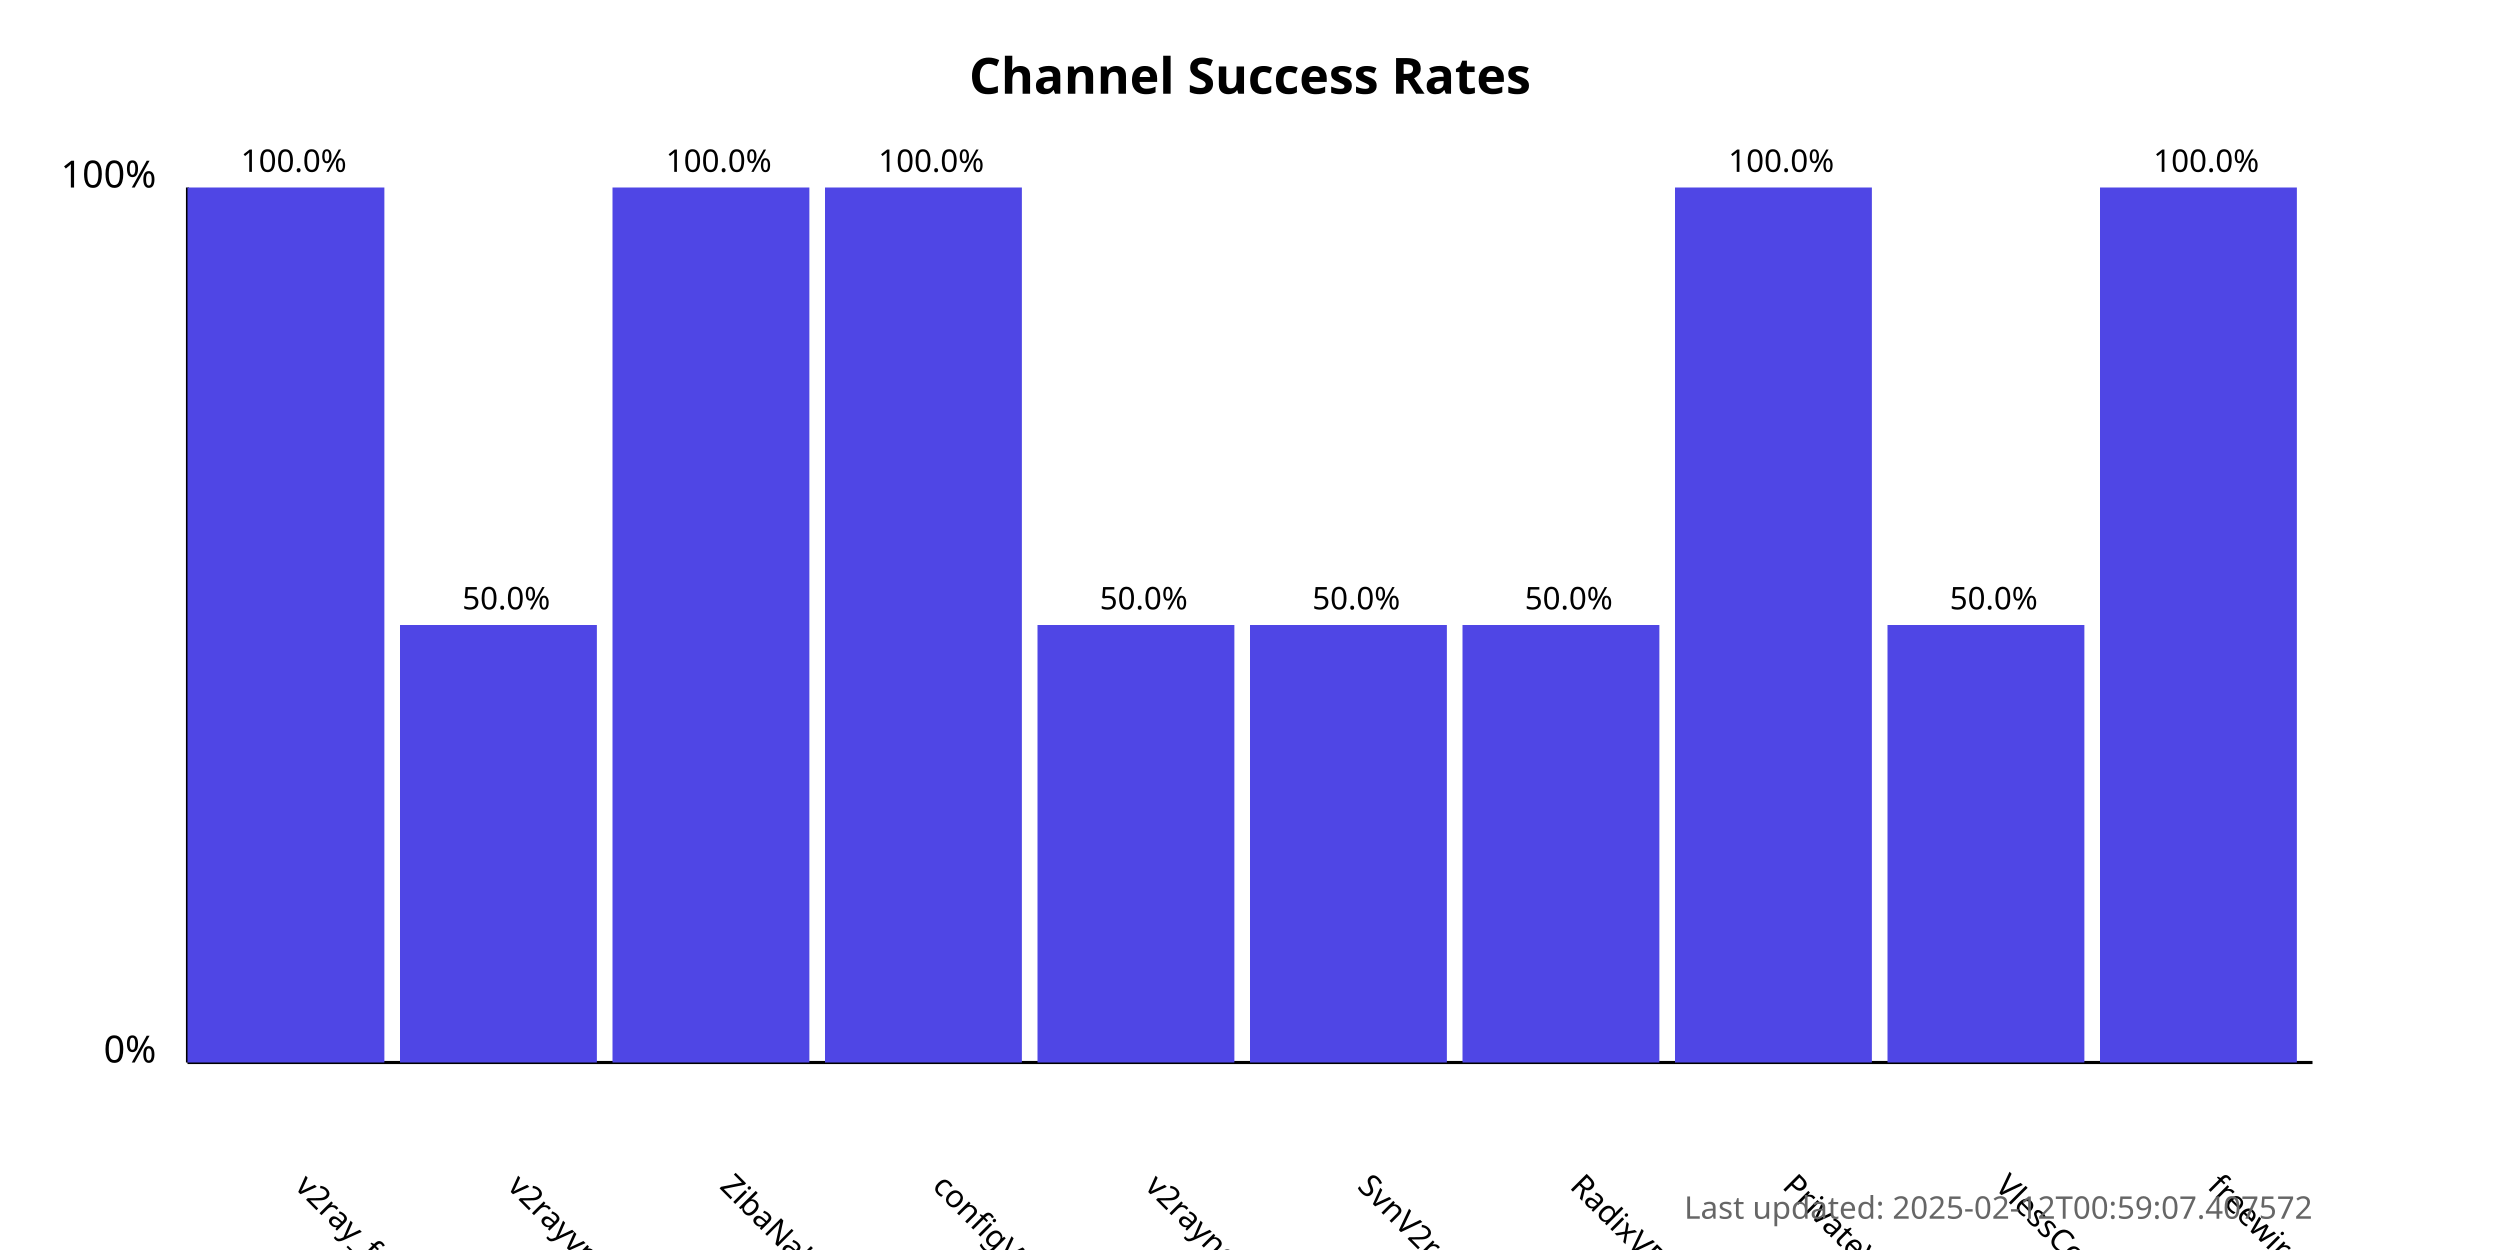
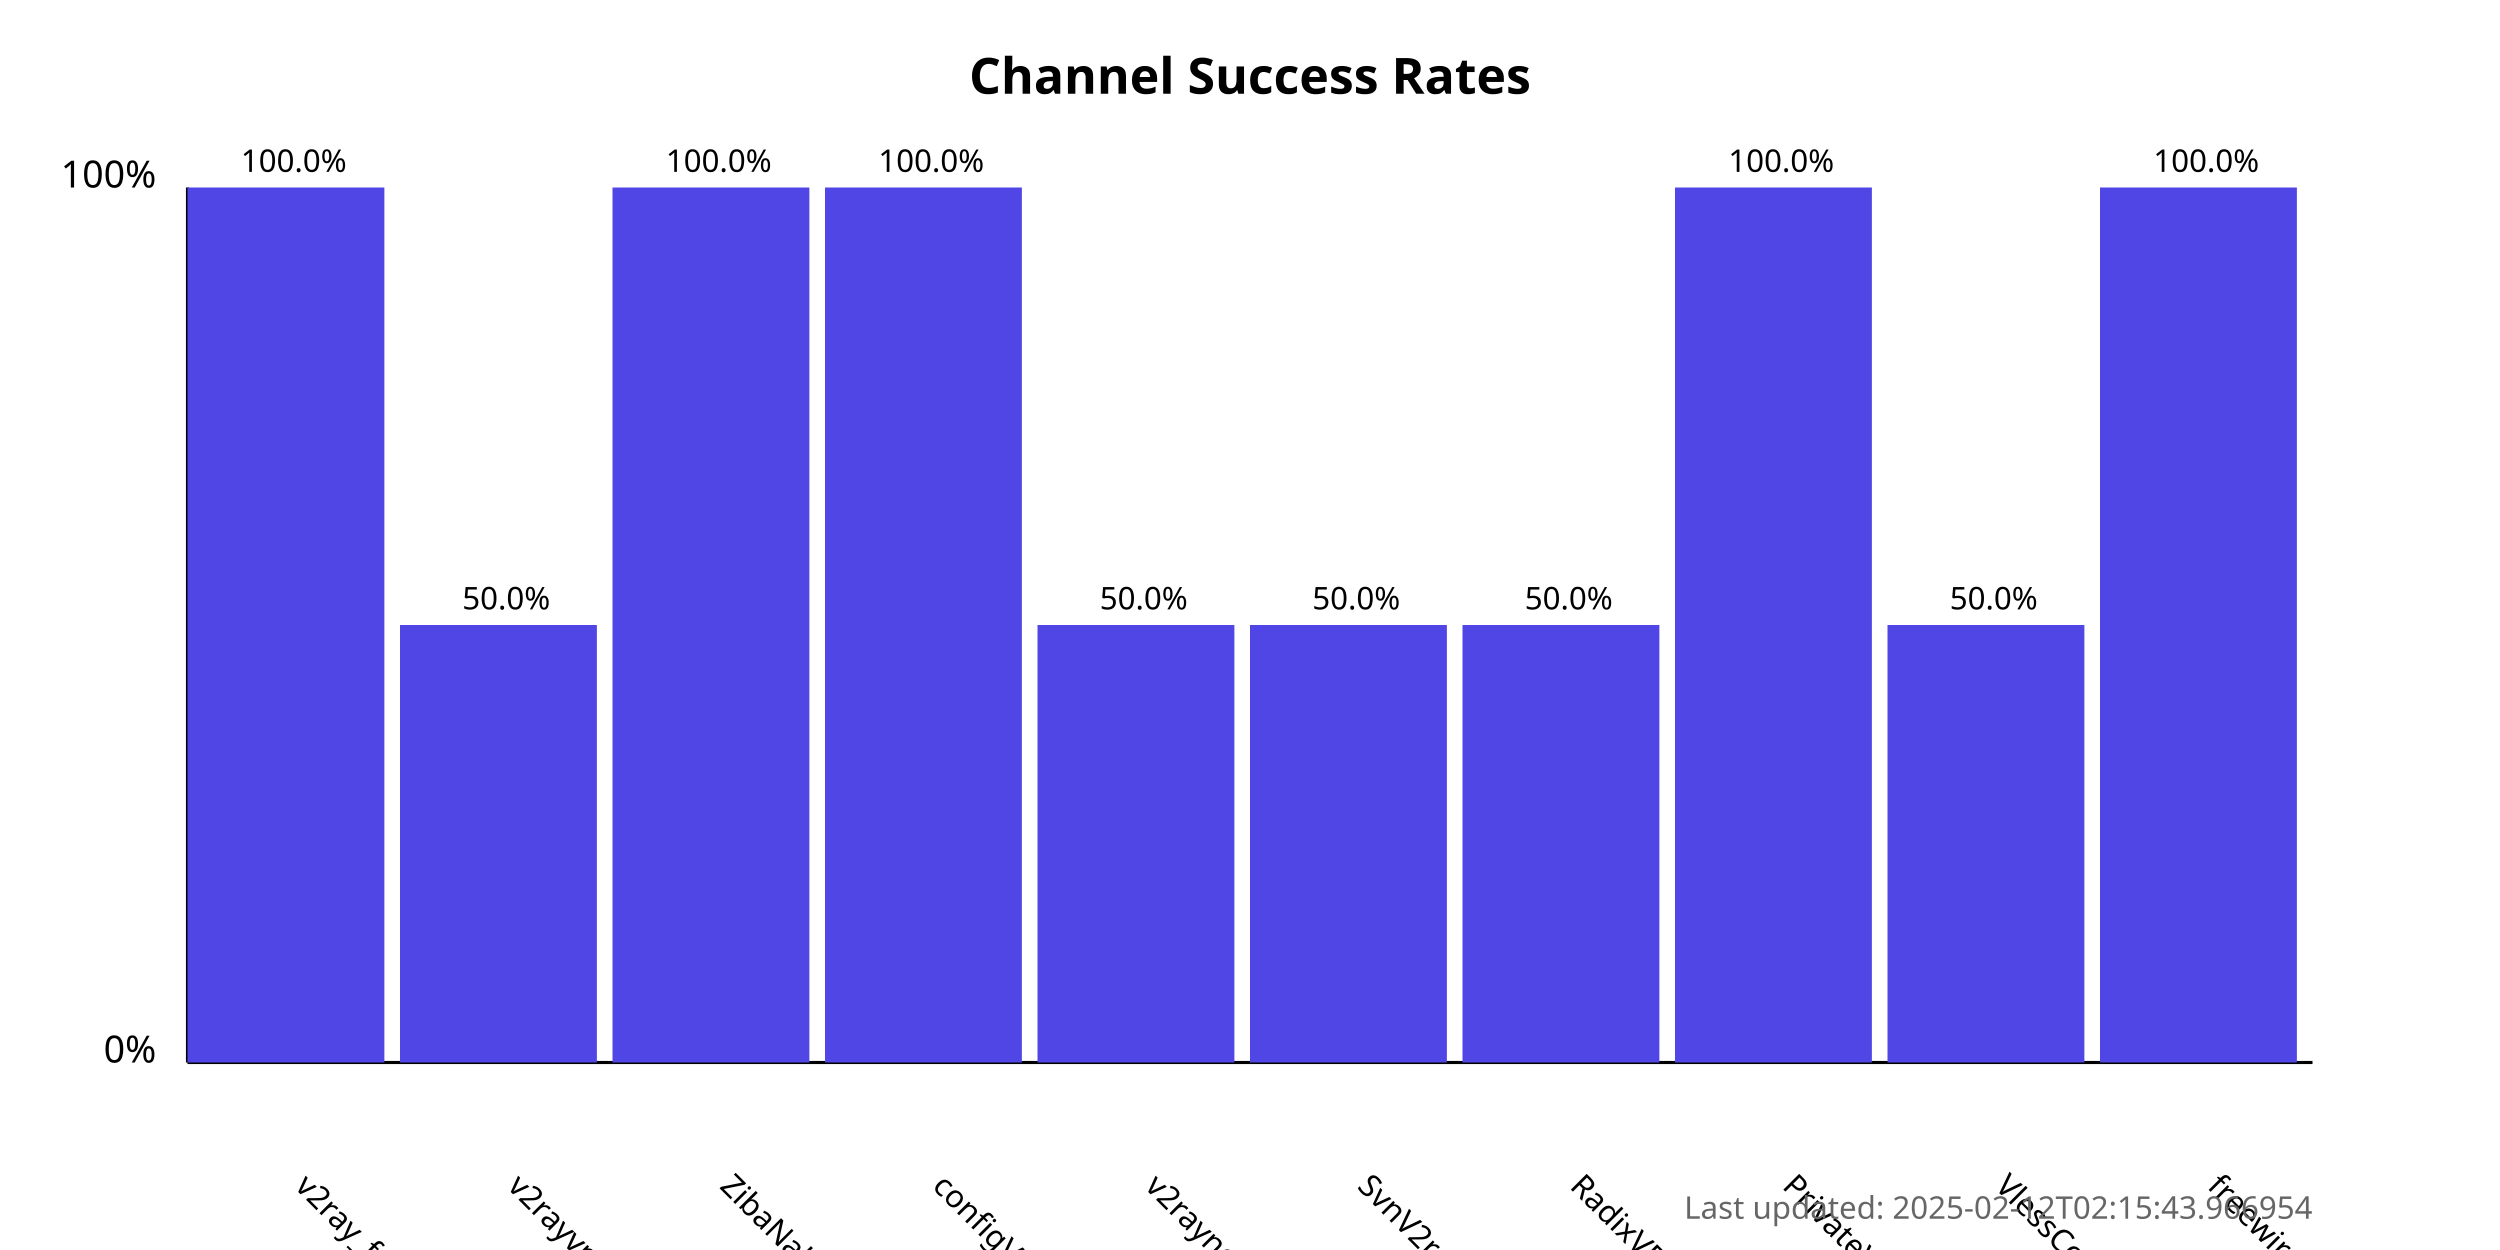
<svg xmlns="http://www.w3.org/2000/svg" width="800" height="400">
  <style>
            .chart-title { font: bold 16px sans-serif; }
            .axis-label { font: 12px sans-serif; }
            .tick-label { font: 10px sans-serif; }
            .bar { fill: #4f46e5; }
            .bar:hover { fill: #6366f1; }
            .timestamp { font: 10px sans-serif; fill: #666; }
        </style>
  <text x="400.0" y="30" text-anchor="middle" class="chart-title">
            Channel Success Rates
        </text>
  <line x1="60" y1="340" x2="60" y2="60" stroke="black" stroke-width="1" />
  <line x1="60" y1="340" x2="740" y2="340" stroke="black" stroke-width="1" />
  <text x="50" y="340" text-anchor="end" class="axis-label">0%</text>
  <text x="50" y="60" text-anchor="end" class="axis-label">100%</text>
  <g>
    <rect x="60" y="60.0" width="63.0" height="280.0" class="bar" />
    <text x="94.0" y="380" transform="rotate(45, 94.0, 380)" text-anchor="start" class="tick-label">
                v2ray_free_conf
            </text>
    <text x="94.0" y="55.0" text-anchor="middle" class="tick-label">
                100.0%
            </text>
  </g>
  <g>
    <rect x="128.0" y="200.0" width="63.0" height="140.0" class="bar" />
    <text x="162.0" y="380" transform="rotate(45, 162.0, 380)" text-anchor="start" class="tick-label">
                v2rayvpno
            </text>
    <text x="162.0" y="195.0" text-anchor="middle" class="tick-label">
                50.0%
            </text>
  </g>
  <g>
    <rect x="196.0" y="60.0" width="63.0" height="280.0" class="bar" />
    <text x="230.0" y="380" transform="rotate(45, 230.0, 380)" text-anchor="start" class="tick-label">
                ZibaNabz
            </text>
    <text x="230.0" y="55.0" text-anchor="middle" class="tick-label">
                100.0%
            </text>
  </g>
  <g>
    <rect x="264.0" y="60.0" width="63.0" height="280.0" class="bar" />
    <text x="298.0" y="380" transform="rotate(45, 298.0, 380)" text-anchor="start" class="tick-label">
                configV2rayForFree
            </text>
    <text x="298.0" y="55.0" text-anchor="middle" class="tick-label">
                100.0%
            </text>
  </g>
  <g>
    <rect x="332.0" y="200.0" width="63.0" height="140.0" class="bar" />
    <text x="366.0" y="380" transform="rotate(45, 366.0, 380)" text-anchor="start" class="tick-label">
                v2rayngvpn
            </text>
    <text x="366.0" y="195.0" text-anchor="middle" class="tick-label">
                50.0%
            </text>
  </g>
  <g>
    <rect x="400.0" y="200.0" width="63.0" height="140.0" class="bar" />
    <text x="434.0" y="380" transform="rotate(45, 434.0, 380)" text-anchor="start" class="tick-label">
                SvnV2ray
            </text>
    <text x="434.0" y="195.0" text-anchor="middle" class="tick-label">
                50.0%
            </text>
  </g>
  <g>
    <rect x="468.0" y="200.0" width="63.0" height="140.0" class="bar" />
    <text x="502.0" y="380" transform="rotate(45, 502.0, 380)" text-anchor="start" class="tick-label">
                RadixVPN
            </text>
    <text x="502.0" y="195.0" text-anchor="middle" class="tick-label">
                50.0%
            </text>
  </g>
  <g>
    <rect x="536.0" y="60.0" width="63.0" height="280.0" class="bar" />
    <text x="570.0" y="380" transform="rotate(45, 570.0, 380)" text-anchor="start" class="tick-label">
                PrivateVPNs
            </text>
    <text x="570.0" y="55.0" text-anchor="middle" class="tick-label">
                100.0%
            </text>
  </g>
  <g>
    <rect x="604.0" y="200.0" width="63.0" height="140.0" class="bar" />
    <text x="638.0" y="380" transform="rotate(45, 638.0, 380)" text-anchor="start" class="tick-label">
                VlessConfig
            </text>
    <text x="638.0" y="195.0" text-anchor="middle" class="tick-label">
                50.0%
            </text>
  </g>
  <g>
    <rect x="672.0" y="60.0" width="63.0" height="280.0" class="bar" />
    <text x="706.0" y="380" transform="rotate(45, 706.0, 380)" text-anchor="start" class="tick-label">
                freewireguard
            </text>
    <text x="706.0" y="55.0" text-anchor="middle" class="tick-label">
                100.0%
            </text>
  </g>
  <text x="740" y="390" text-anchor="end" class="timestamp">
-             Last updated: 2025-02-12T00:59:07.407572
+             Last updated: 2025-02-12T02:15:43.966954
        </text>
</svg>
